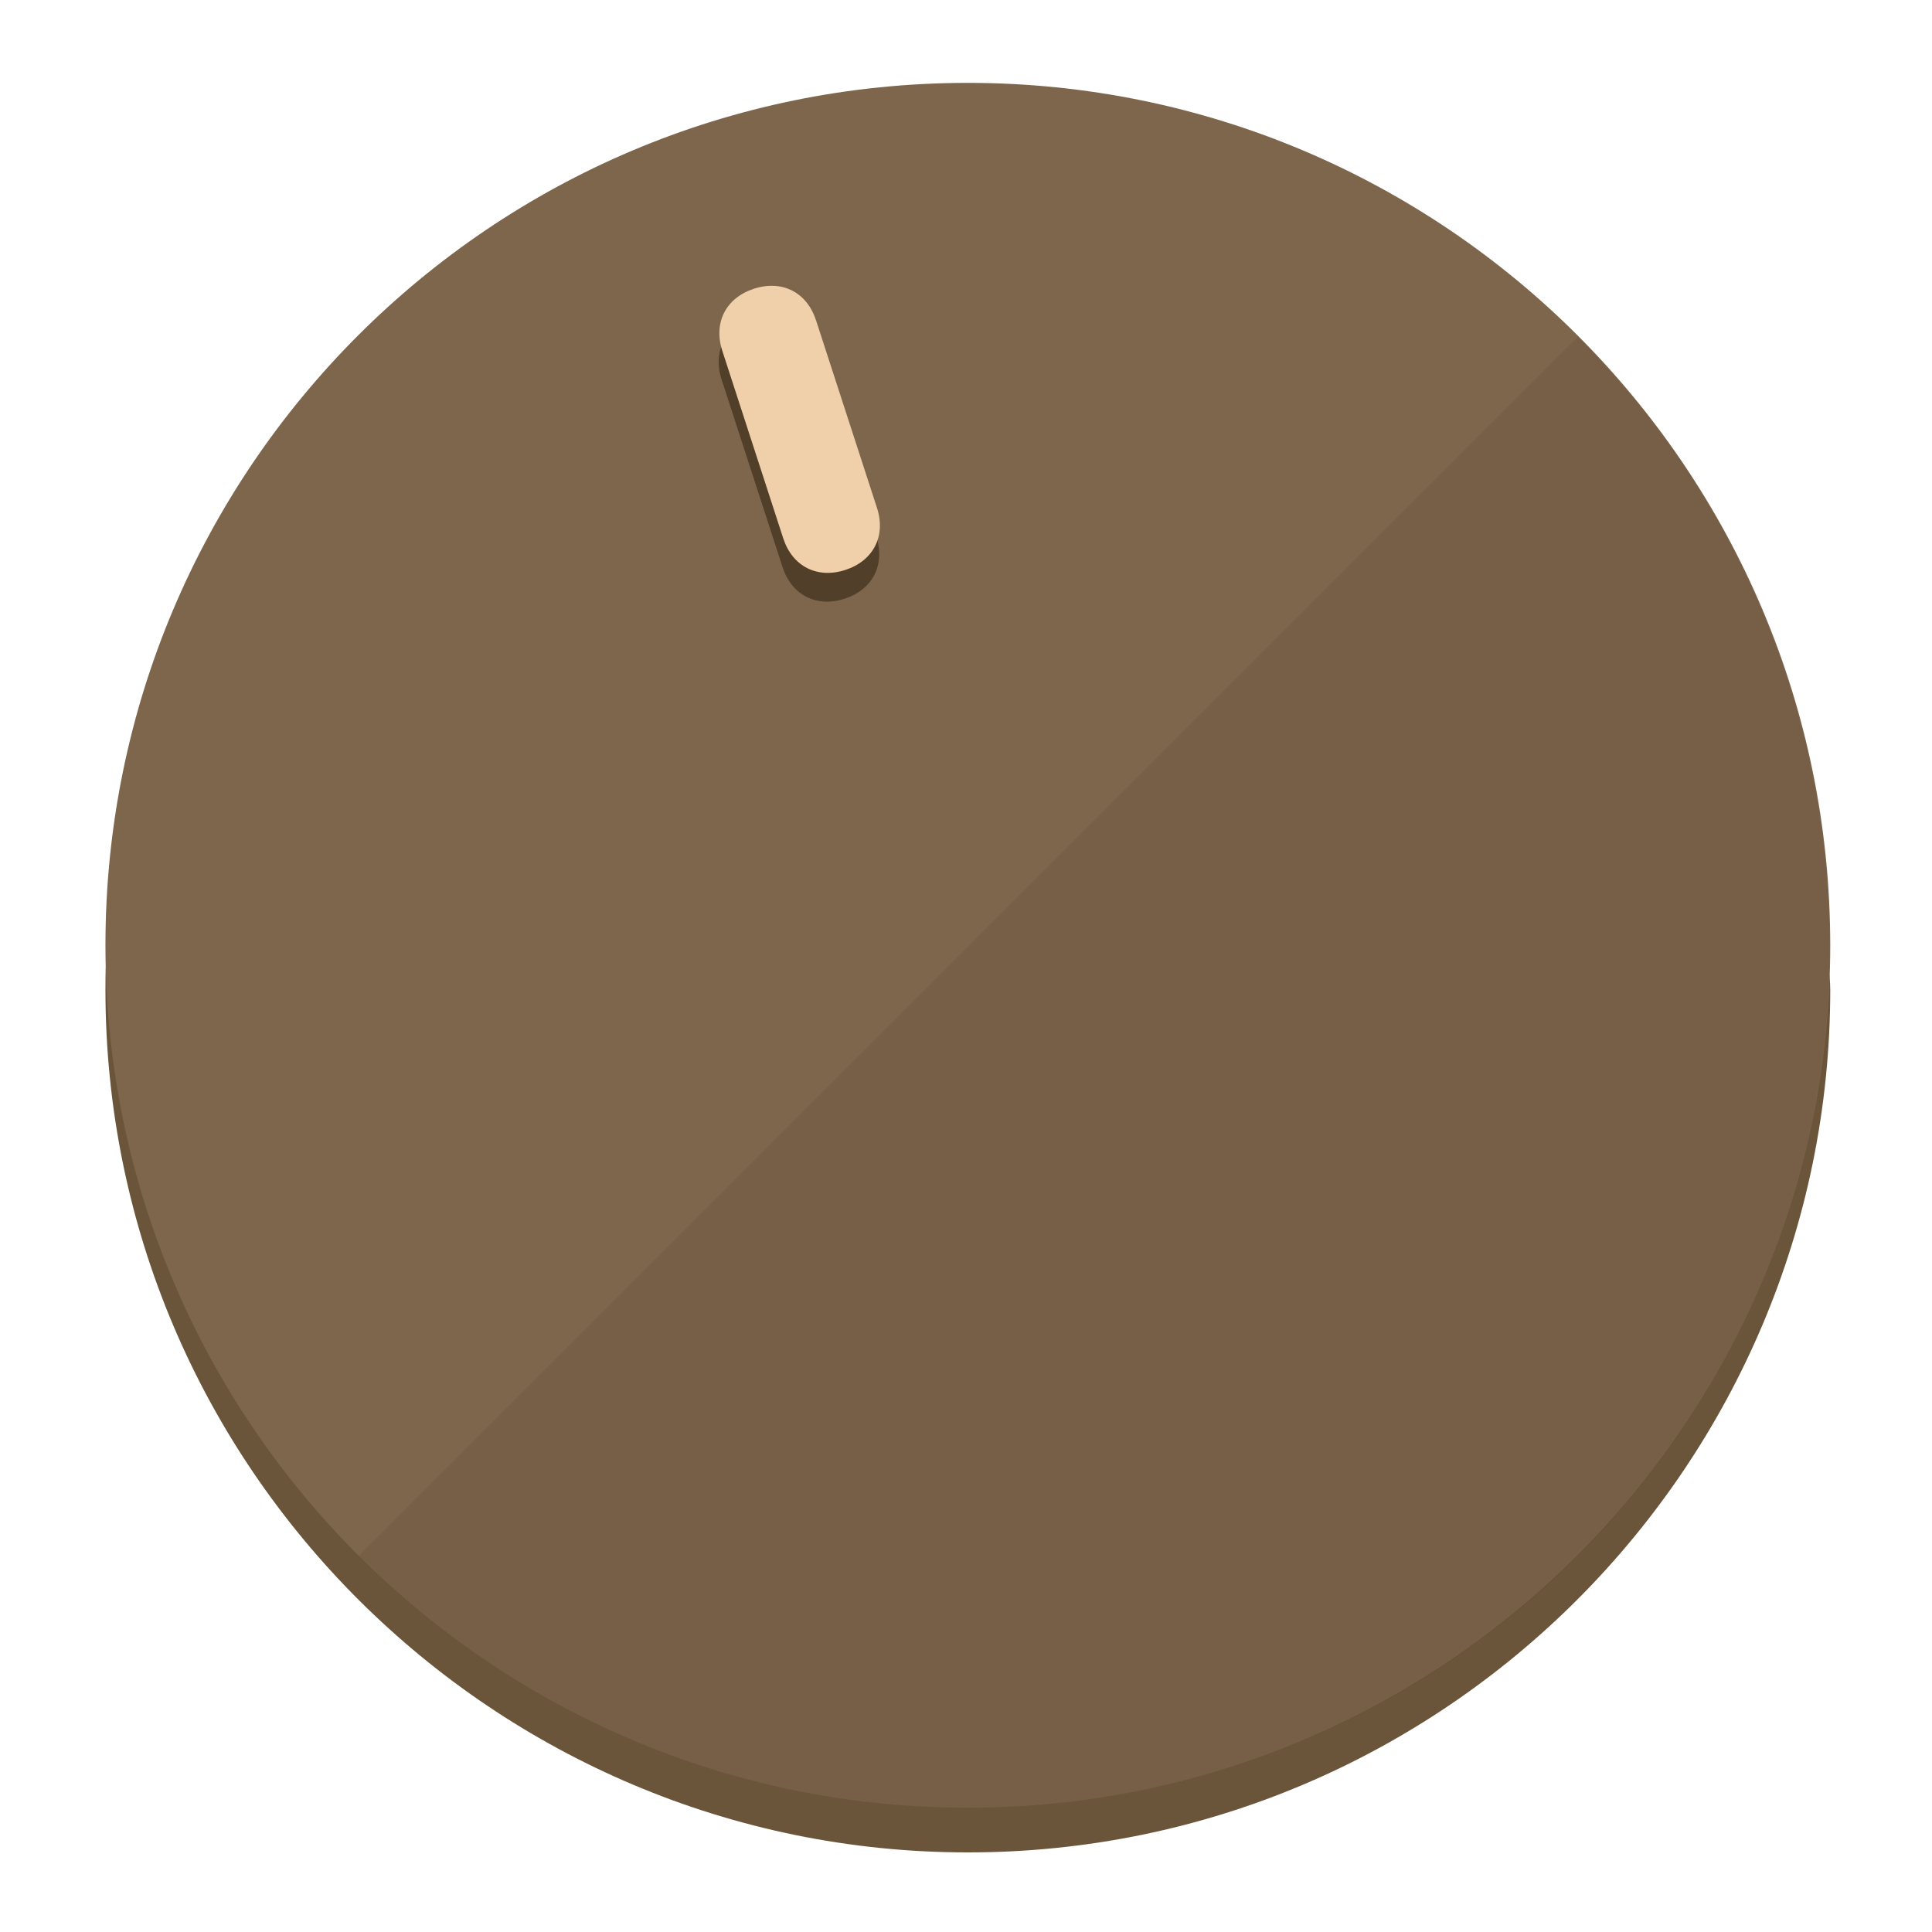
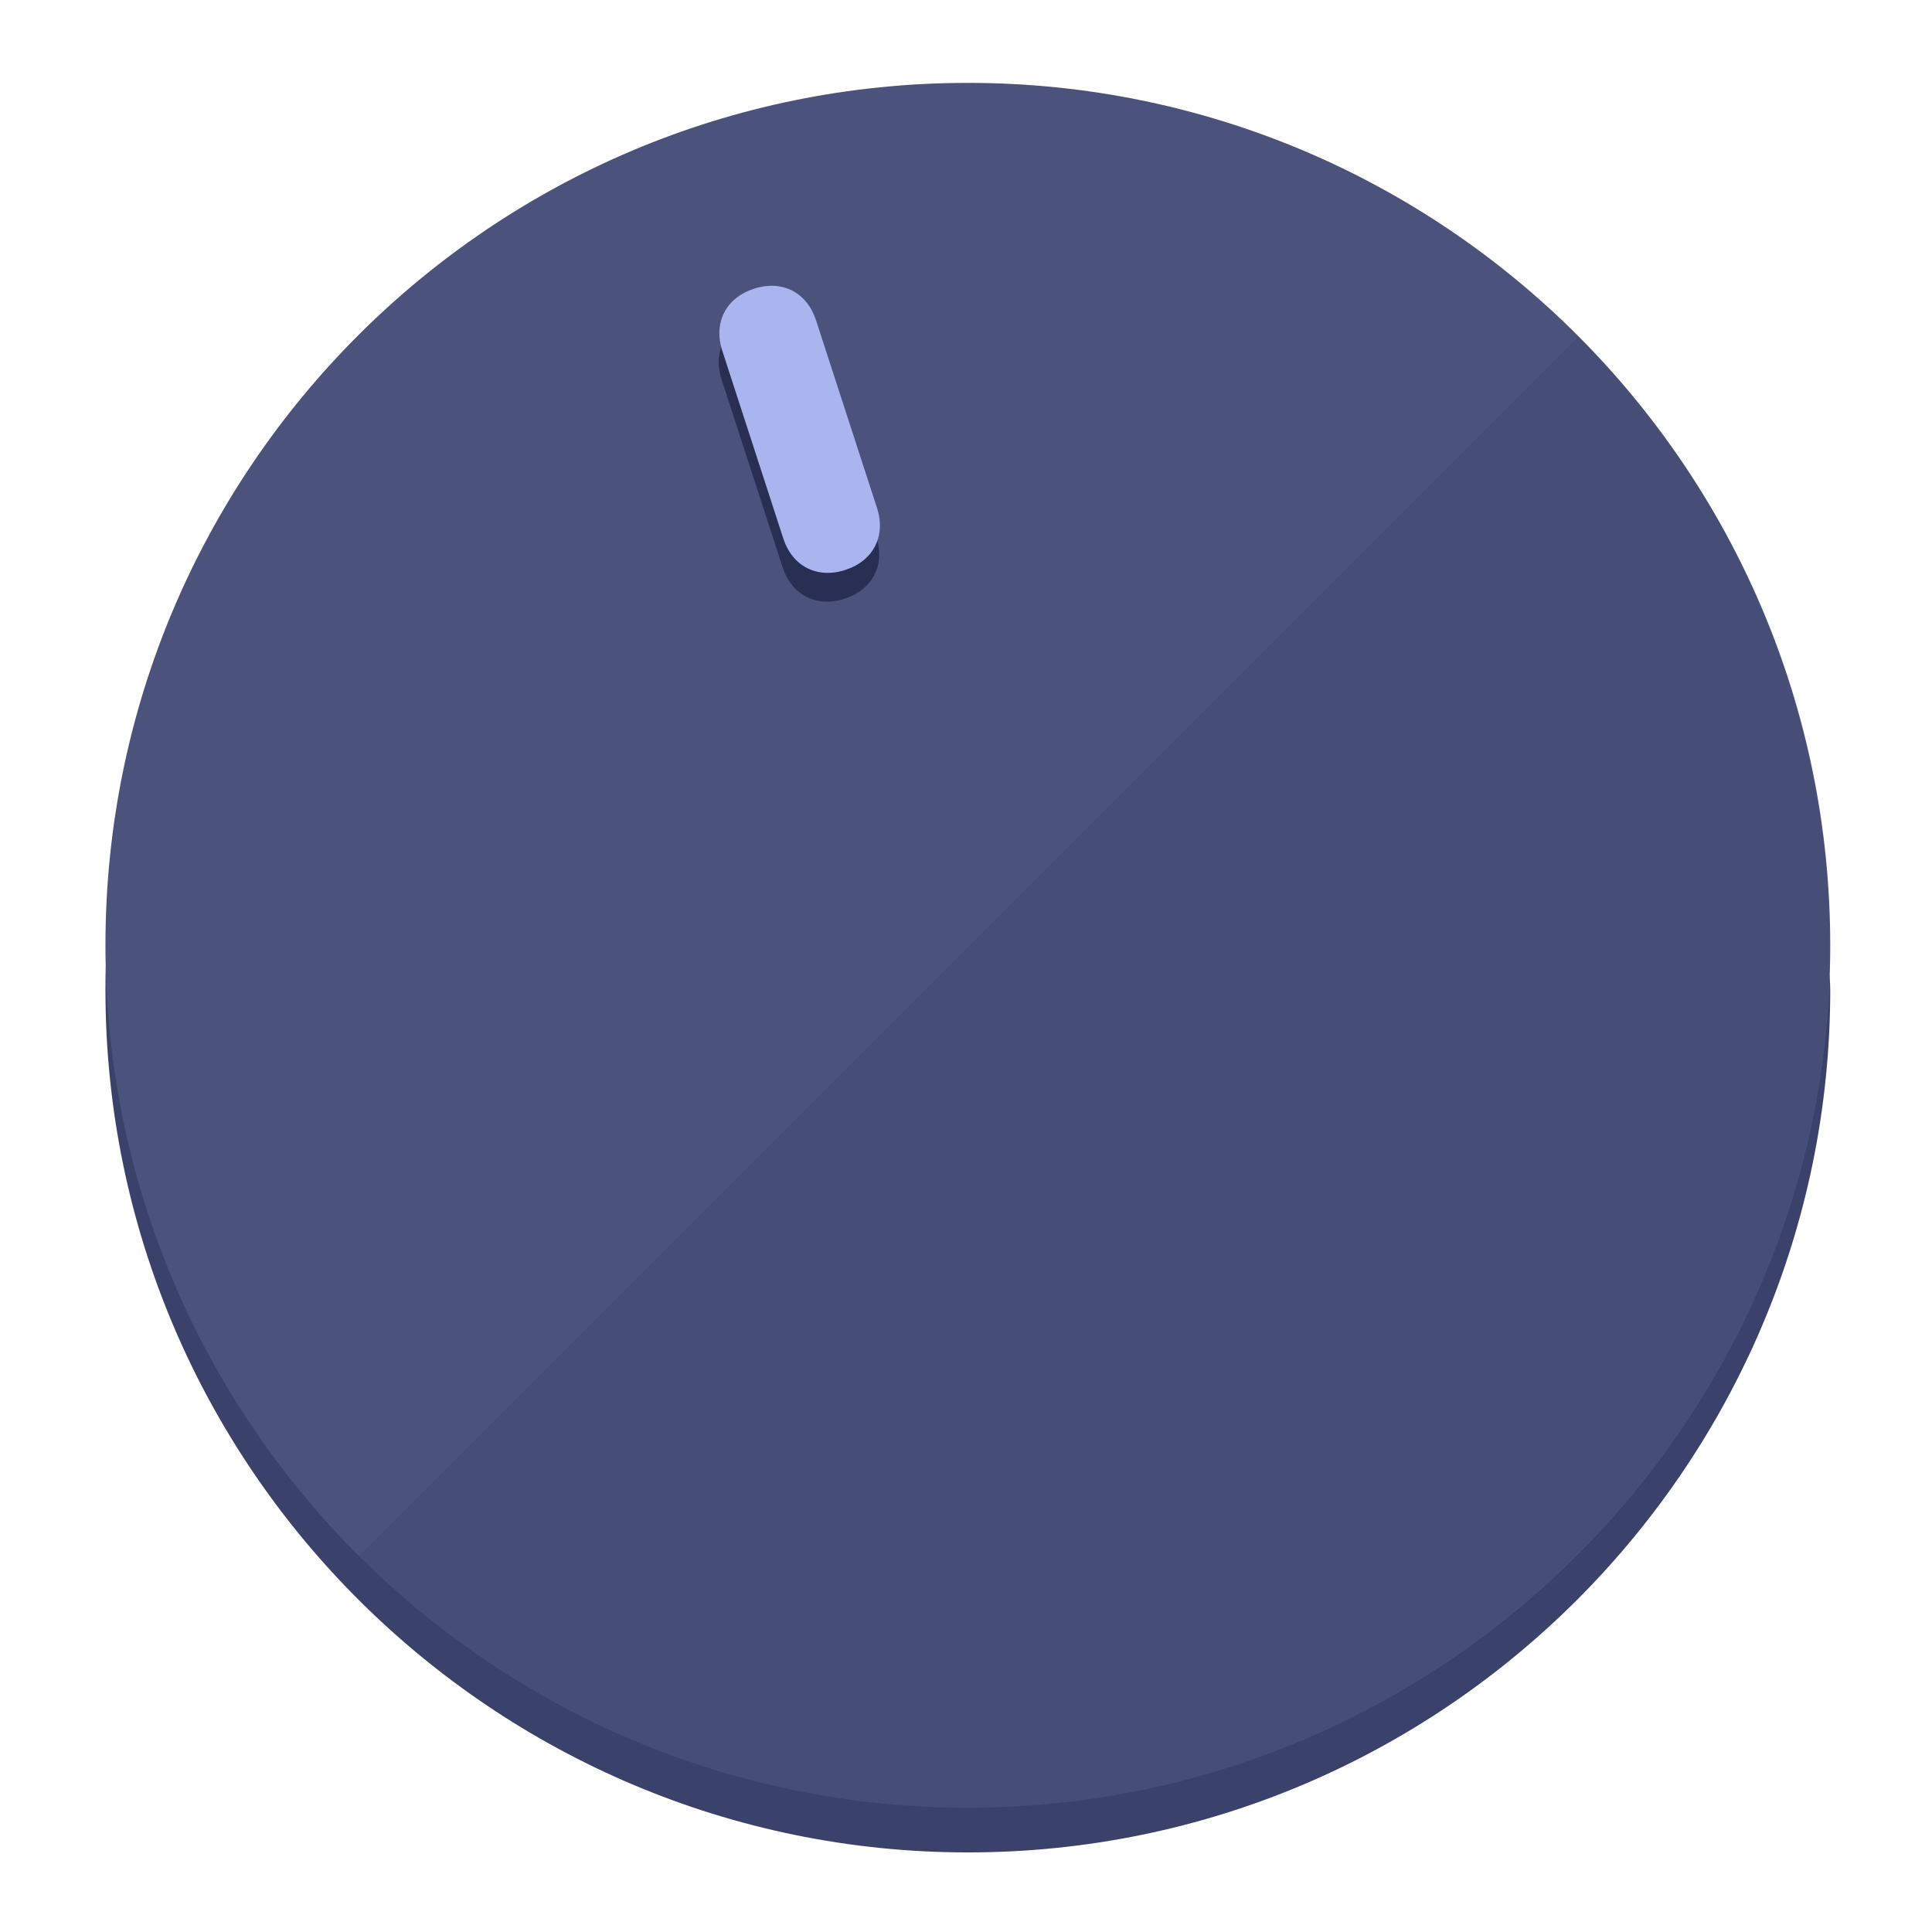
<svg xmlns="http://www.w3.org/2000/svg" height="120px" width="120px" version="1.1" id="Layer_1" viewBox="0 0 496.8 496.8" xml:space="preserve">
  <defs id="defs23" />
  <g id="g3158">
-     <path style="display:inline;fill:#6B553A;fill-opacity:1;stroke-width:1.584" d="m 248.875,445.92 c 116.582,0 212.89,-91.238 220.493,-205.286 0,5.069 1.267,8.87 1.267,13.939 0,121.651 -98.842,221.76 -221.76,221.76 -121.651,0 -221.76,-98.842 -221.76,-221.76 0,-5.069 0,-8.87 1.267,-13.939 7.603,114.048 103.91,205.286 220.493,205.286 z" id="path8" />
-     <circle style="display:inline;fill:#7D664B;fill-opacity:1;stroke-width:1.584" cx="248.875" cy="243.071" r="221.76" id="circle12" />
-     <path style="display:inline;fill:#523F29;fill-opacity:0.154;stroke-width:1.587" d="m 405.744,86.606 c 86.308,86.308 86.308,227.193 0,313.5 -86.308,86.308 -227.193,86.308 -313.5,0" id="path14" />
+     <path style="display:inline;fill:#3A426B;fill-opacity:1;stroke-width:1.584" d="m 248.875,445.92 c 116.582,0 212.89,-91.238 220.493,-205.286 0,5.069 1.267,8.87 1.267,13.939 0,121.651 -98.842,221.76 -221.76,221.76 -121.651,0 -221.76,-98.842 -221.76,-221.76 0,-5.069 0,-8.87 1.267,-13.939 7.603,114.048 103.91,205.286 220.493,205.286 z" id="path8" />
+     <circle style="display:inline;fill:#4B537D;fill-opacity:1;stroke-width:1.584" cx="248.875" cy="243.071" r="221.76" id="circle12" />
+     <path style="display:inline;fill:#292F52;fill-opacity:0.154;stroke-width:1.587" d="m 405.744,86.606 c 86.308,86.308 86.308,227.193 0,313.5 -86.308,86.308 -227.193,86.308 -313.5,0" id="path14" />
  </g>
  <g id="g3198">
    <circle style="display:none;fill:#000000;fill-opacity:0;stroke-width:1.584" cx="161.035" cy="308.441" r="221.76" id="circle12-3" transform="rotate(-18)" />
-     <path style="display:inline;fill:#523F29;fill-opacity:1;stroke-width:1.584" d="m 225.329,137.988 c 2.35,7.231 -0.905,13.618 -8.136,15.968 v 0 c -7.231,2.35 -13.618,-0.905 -15.968,-8.136 L 185.562,97.613 c -2.349,-7.231 0.905,-13.618 8.136,-15.968 v 0 c 7.231,-2.35 13.618,0.905 15.968,8.136 z" id="path3789" />
-     <path style="display:inline;fill:#F0D0AA;stroke-width:1.584" d="m 225.506,130.588 c 2.35,7.231 -0.905,13.618 -8.136,15.968 v 0 c -7.231,2.35 -13.618,-0.905 -15.968,-8.136 L 185.739,90.213 c -2.35,-7.231 0.905,-13.618 8.136,-15.968 v 0 c 7.231,-2.35 13.618,0.905 15.968,8.136 z" id="path915" />
+     <path style="display:inline;fill:#292F52;fill-opacity:1;stroke-width:1.584" d="m 225.329,137.988 c 2.35,7.231 -0.905,13.618 -8.136,15.968 v 0 c -7.231,2.35 -13.618,-0.905 -15.968,-8.136 L 185.562,97.613 c -2.349,-7.231 0.905,-13.618 8.136,-15.968 v 0 c 7.231,-2.35 13.618,0.905 15.968,8.136 z" id="path3789" />
+     <path style="display:inline;fill:#AAB5F0;stroke-width:1.584" d="m 225.506,130.588 c 2.35,7.231 -0.905,13.618 -8.136,15.968 v 0 c -7.231,2.35 -13.618,-0.905 -15.968,-8.136 L 185.739,90.213 c -2.35,-7.231 0.905,-13.618 8.136,-15.968 v 0 c 7.231,-2.35 13.618,0.905 15.968,8.136 z" id="path915" />
  </g>
</svg>
